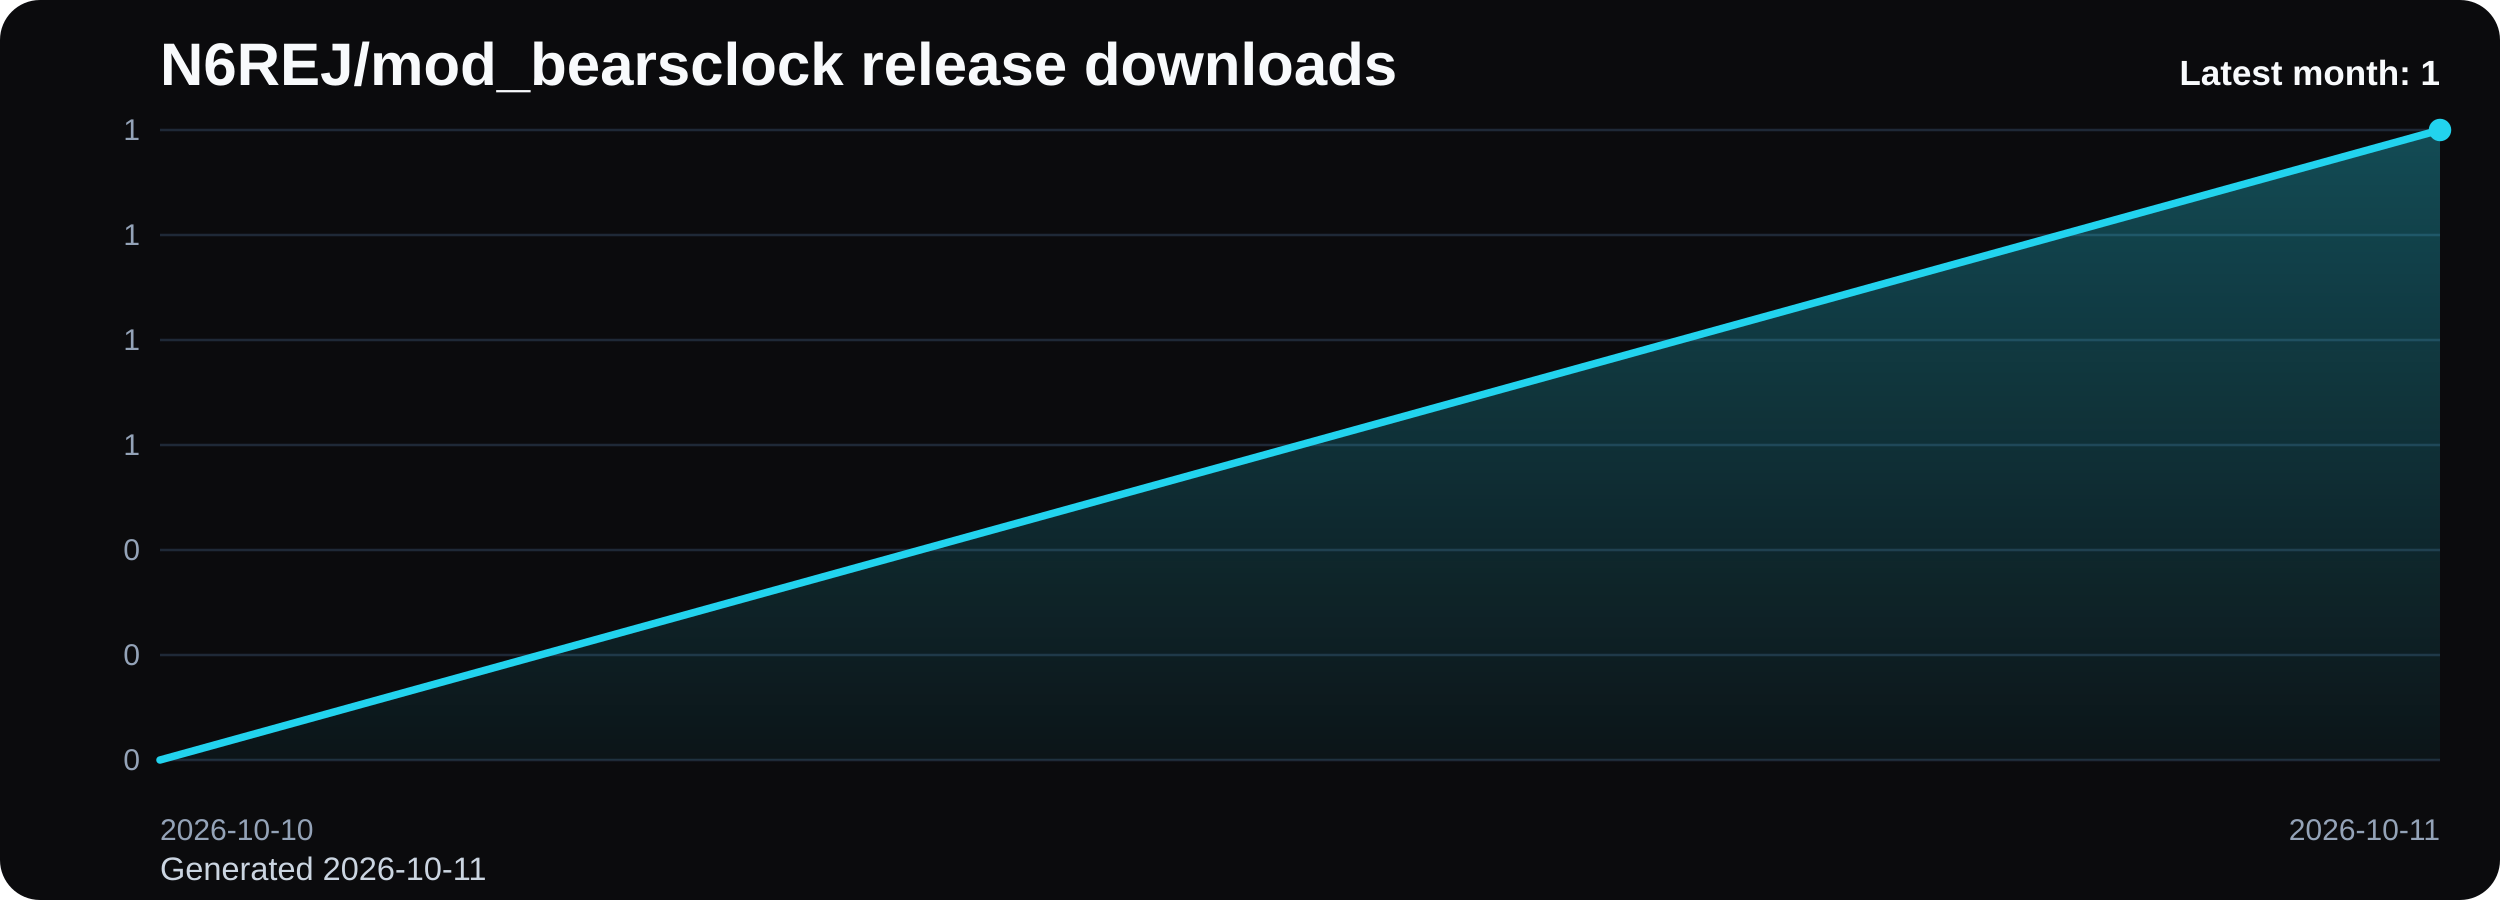
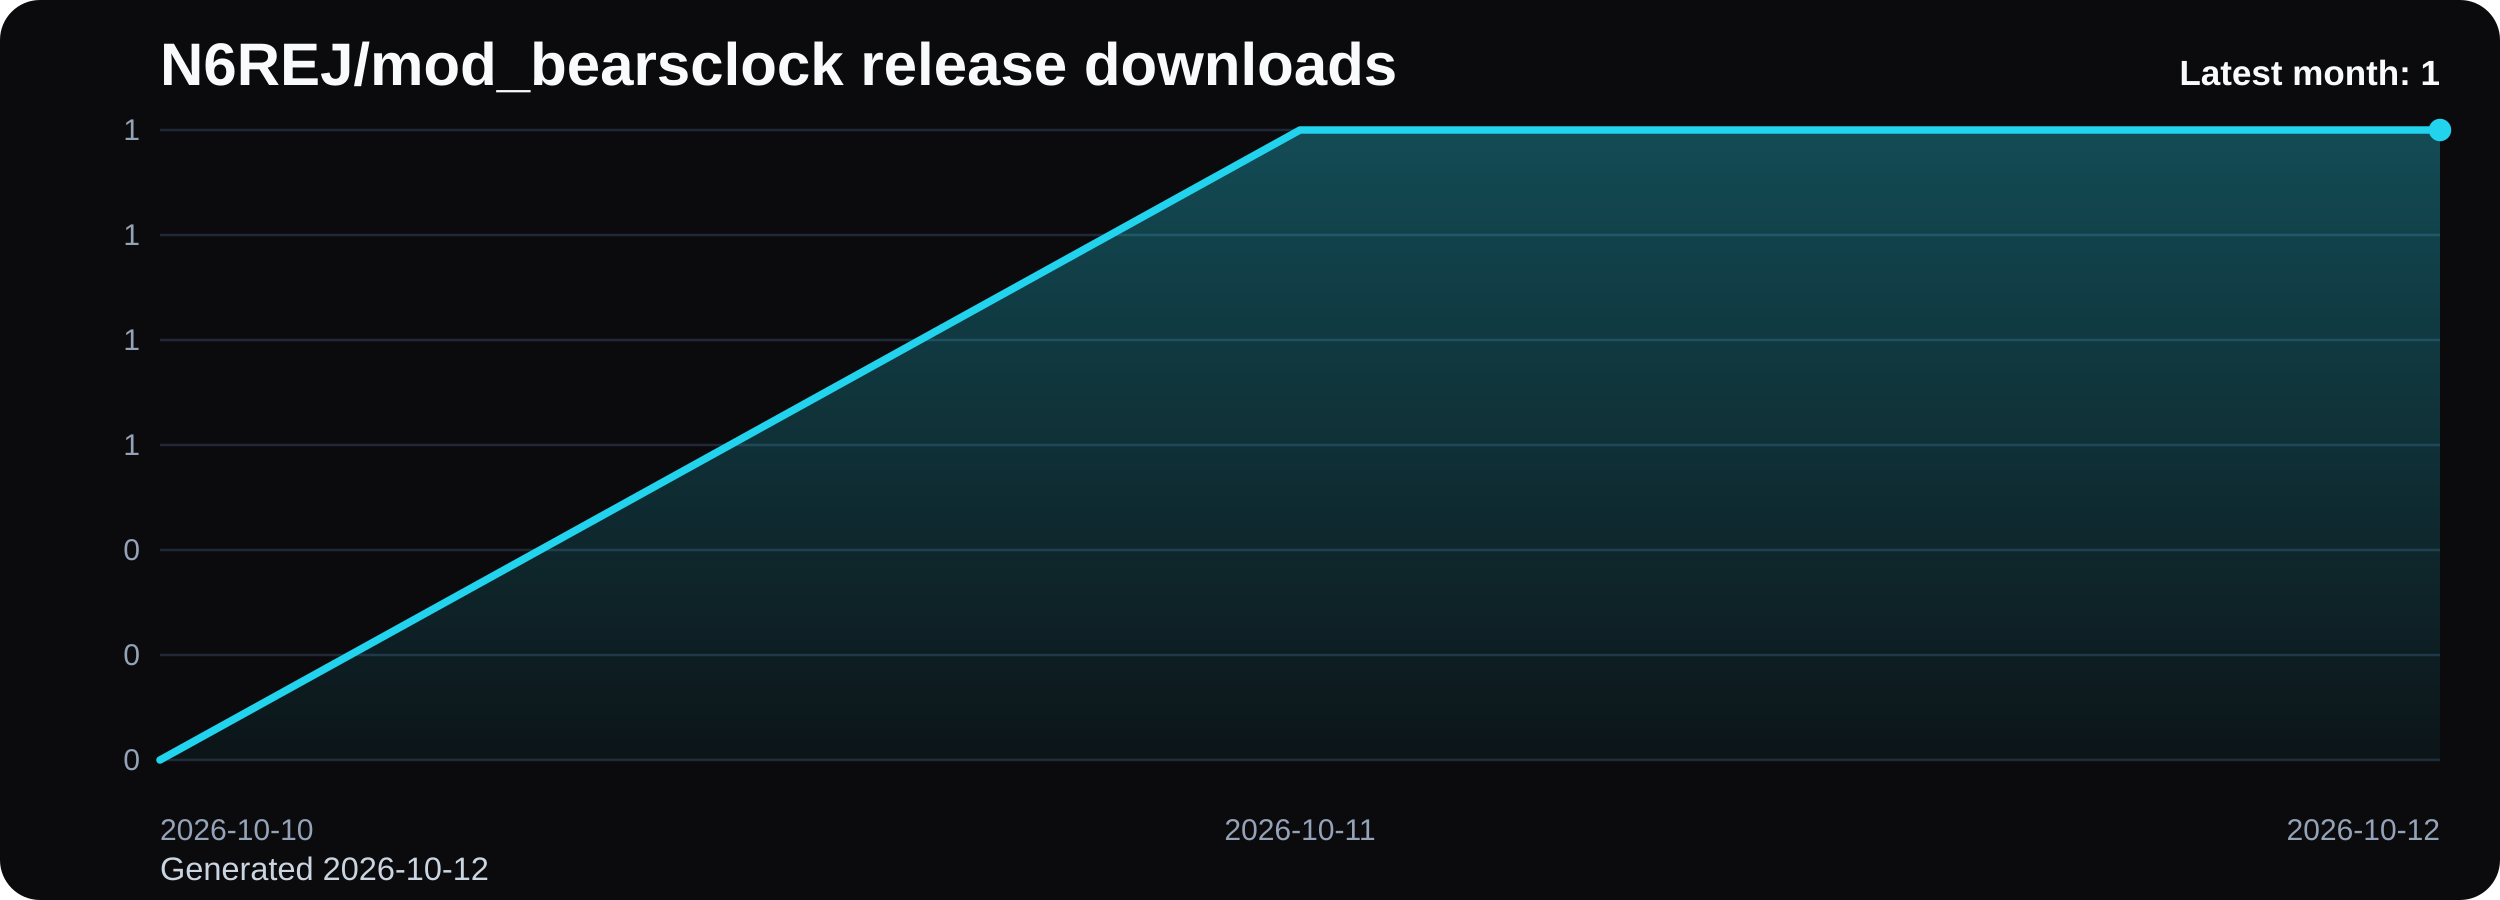
<svg xmlns="http://www.w3.org/2000/svg" viewBox="0 0 1000 360" role="img" aria-label="N6REJ/mod_bearsclock release downloads chart">
  <defs>
    <linearGradient id="fill-monthly-black" x1="0" y1="0" x2="0" y2="1">
      <stop offset="0%" stop-color="#22d3ee" stop-opacity="0.32" />
      <stop offset="100%" stop-color="#22d3ee" stop-opacity="0.05" />
    </linearGradient>
    <style>
      .bg { fill: #0b0b0d; }
      .title { font: 700 24px Arial, sans-serif; fill: #f8fafc; }
      .sub { font: 400 13px Arial, sans-serif; fill: #cbd5e1; }
      .grid { stroke: #1f2937; stroke-width: 1; }
      .axis { font: 400 12px Arial, sans-serif; fill: #94a3b8; }
      .line { fill: none; stroke: #22d3ee; stroke-width: 3; stroke-linecap: round; stroke-linejoin: round; }
      .dot { fill: #22d3ee; }
      .value { font: 600 11px Arial, sans-serif; fill: #cbd5e1; }
      .latest { font: 700 14px Arial, sans-serif; fill: #f8fafc; }
    </style>
  </defs>
  <rect class="bg" x="0" y="0" width="1000" height="360" rx="16" />
  <text class="title" x="64" y="34">N6REJ/mod_bearsclock release downloads</text>
-   <text class="sub" x="64" y="352">Generated 2026-10-11</text>
+   <text class="sub" x="64" y="352">Generated 2026-10-12</text>
  <line x1="64" y1="52.00" x2="976" y2="52.00" class="grid" />
  <text x="56" y="56.00" text-anchor="end" class="axis">1</text>
  <line x1="64" y1="94.00" x2="976" y2="94.00" class="grid" />
  <text x="56" y="98.00" text-anchor="end" class="axis">1</text>
  <line x1="64" y1="136.00" x2="976" y2="136.00" class="grid" />
  <text x="56" y="140.00" text-anchor="end" class="axis">1</text>
  <line x1="64" y1="178.00" x2="976" y2="178.00" class="grid" />
  <text x="56" y="182.00" text-anchor="end" class="axis">1</text>
  <line x1="64" y1="220.00" x2="976" y2="220.00" class="grid" />
  <text x="56" y="224.00" text-anchor="end" class="axis">0</text>
  <line x1="64" y1="262.00" x2="976" y2="262.00" class="grid" />
  <text x="56" y="266.00" text-anchor="end" class="axis">0</text>
  <line x1="64" y1="304.00" x2="976" y2="304.00" class="grid" />
  <text x="56" y="308.00" text-anchor="end" class="axis">0</text>
-   <path d="M 64.00 304 L 64.00 304.00 L 976.00 52.00 L 976.00 304 Z" fill="url(#fill-monthly-black)" />
-   <polyline class="line" points="64.00,304.00 976.00,52.00" />
+   <path d="M 64.00 304 L 64.00 304.00 L 520.00 52.00 L 976.00 52.00 L 976.00 304 Z" fill="url(#fill-monthly-black)" />
+   <polyline class="line" points="64.00,304.00 520.00,52.00 976.00,52.00" />
  <circle class="dot" cx="976.00" cy="52.00" r="4.5" />
  <text class="axis" x="64.00" y="336" text-anchor="start">2026-10-10</text>
-   <text class="axis" x="976.00" y="336" text-anchor="end">2026-10-11</text>
+   <text class="axis" x="520.00" y="336" text-anchor="middle">2026-10-11</text>
+   <text class="axis" x="976.00" y="336" text-anchor="end">2026-10-12</text>
  <text class="latest" x="976" y="34" text-anchor="end">Latest month: 1</text>
</svg>
